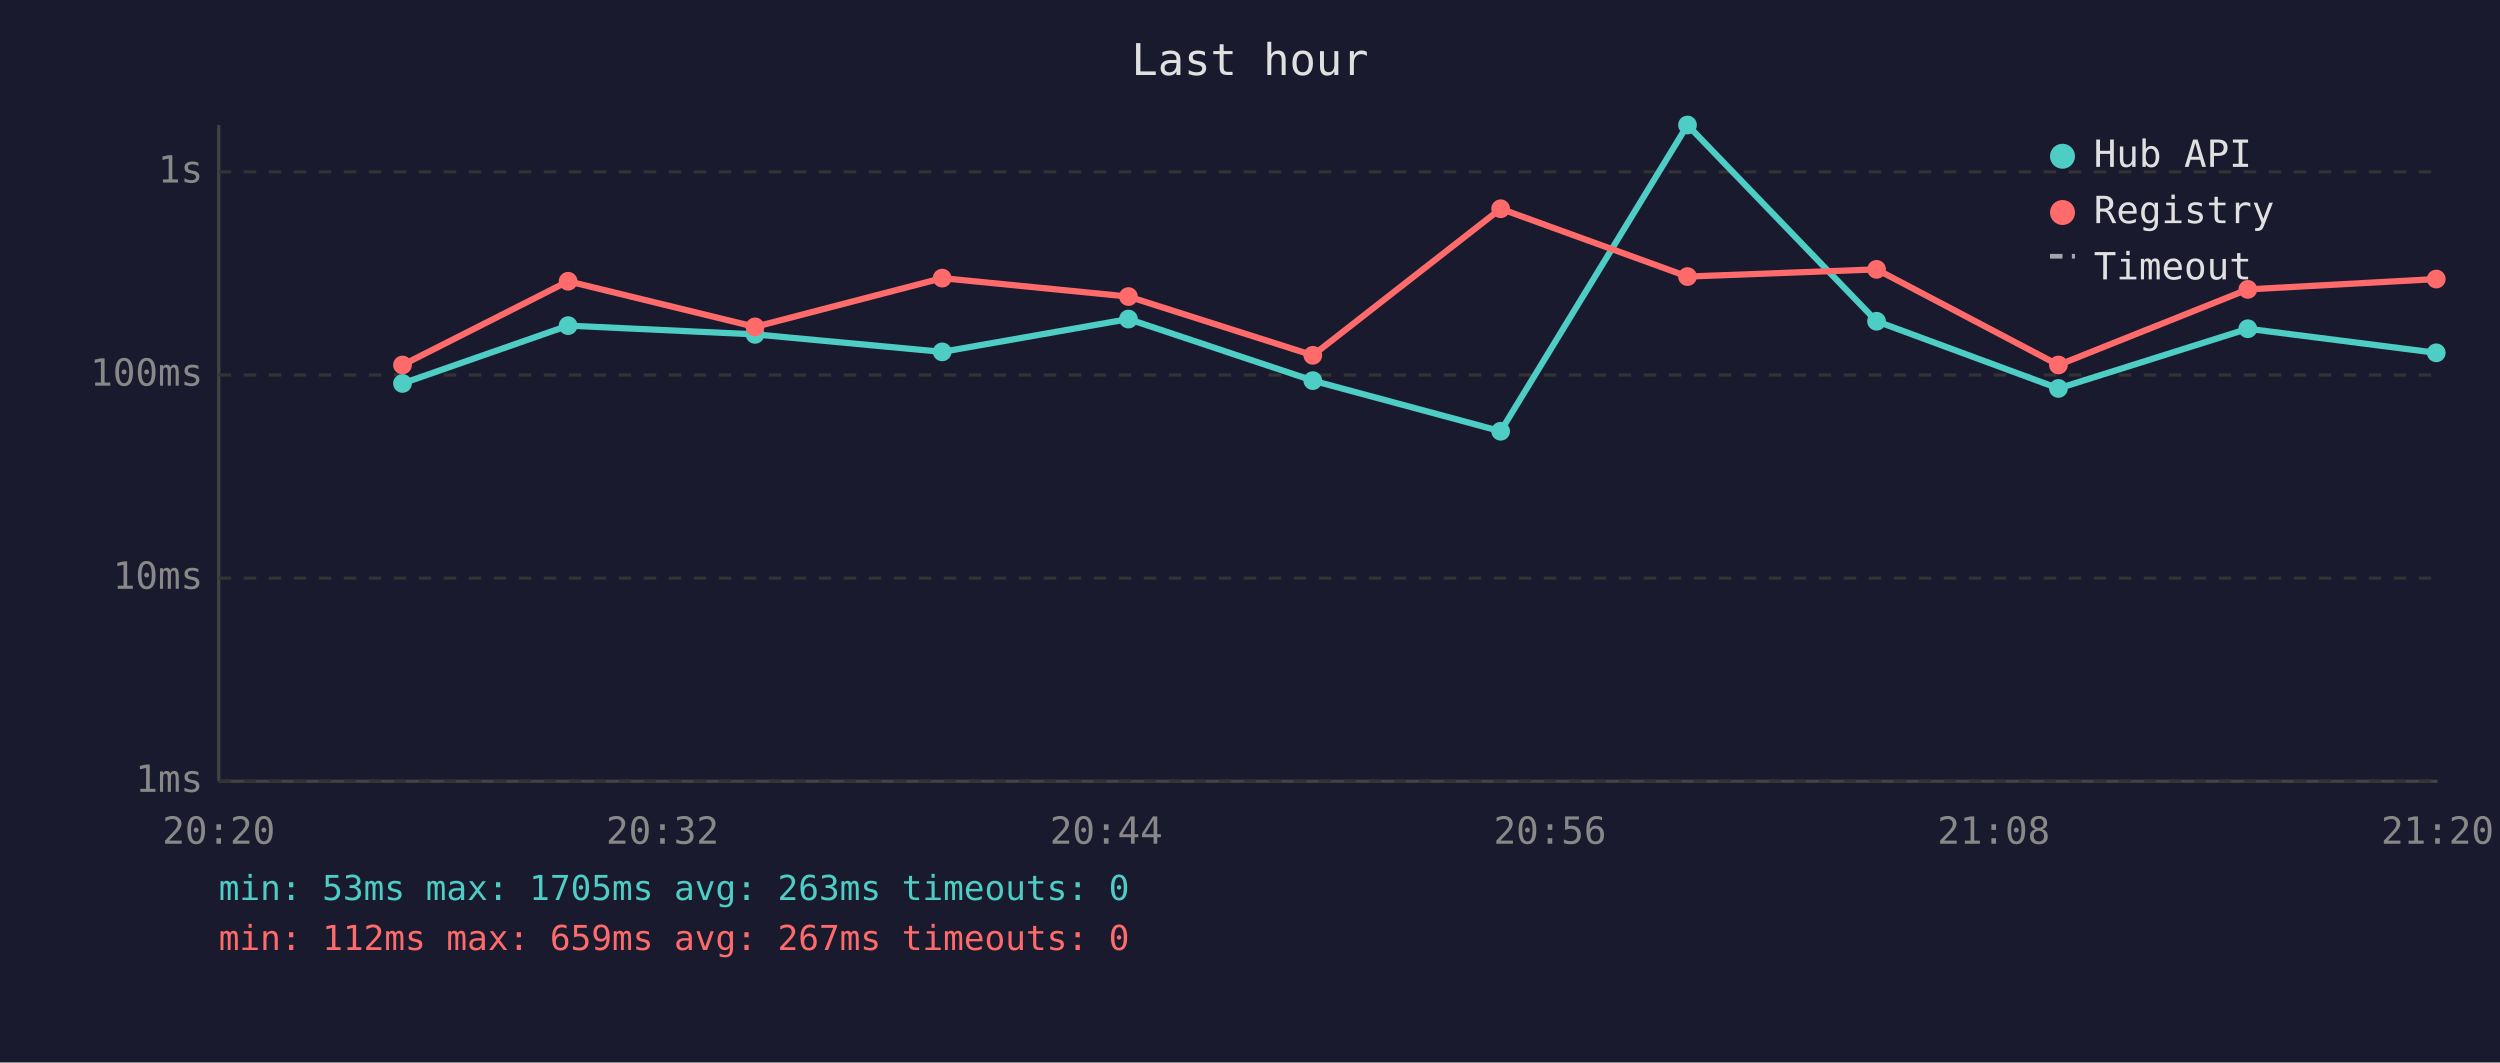
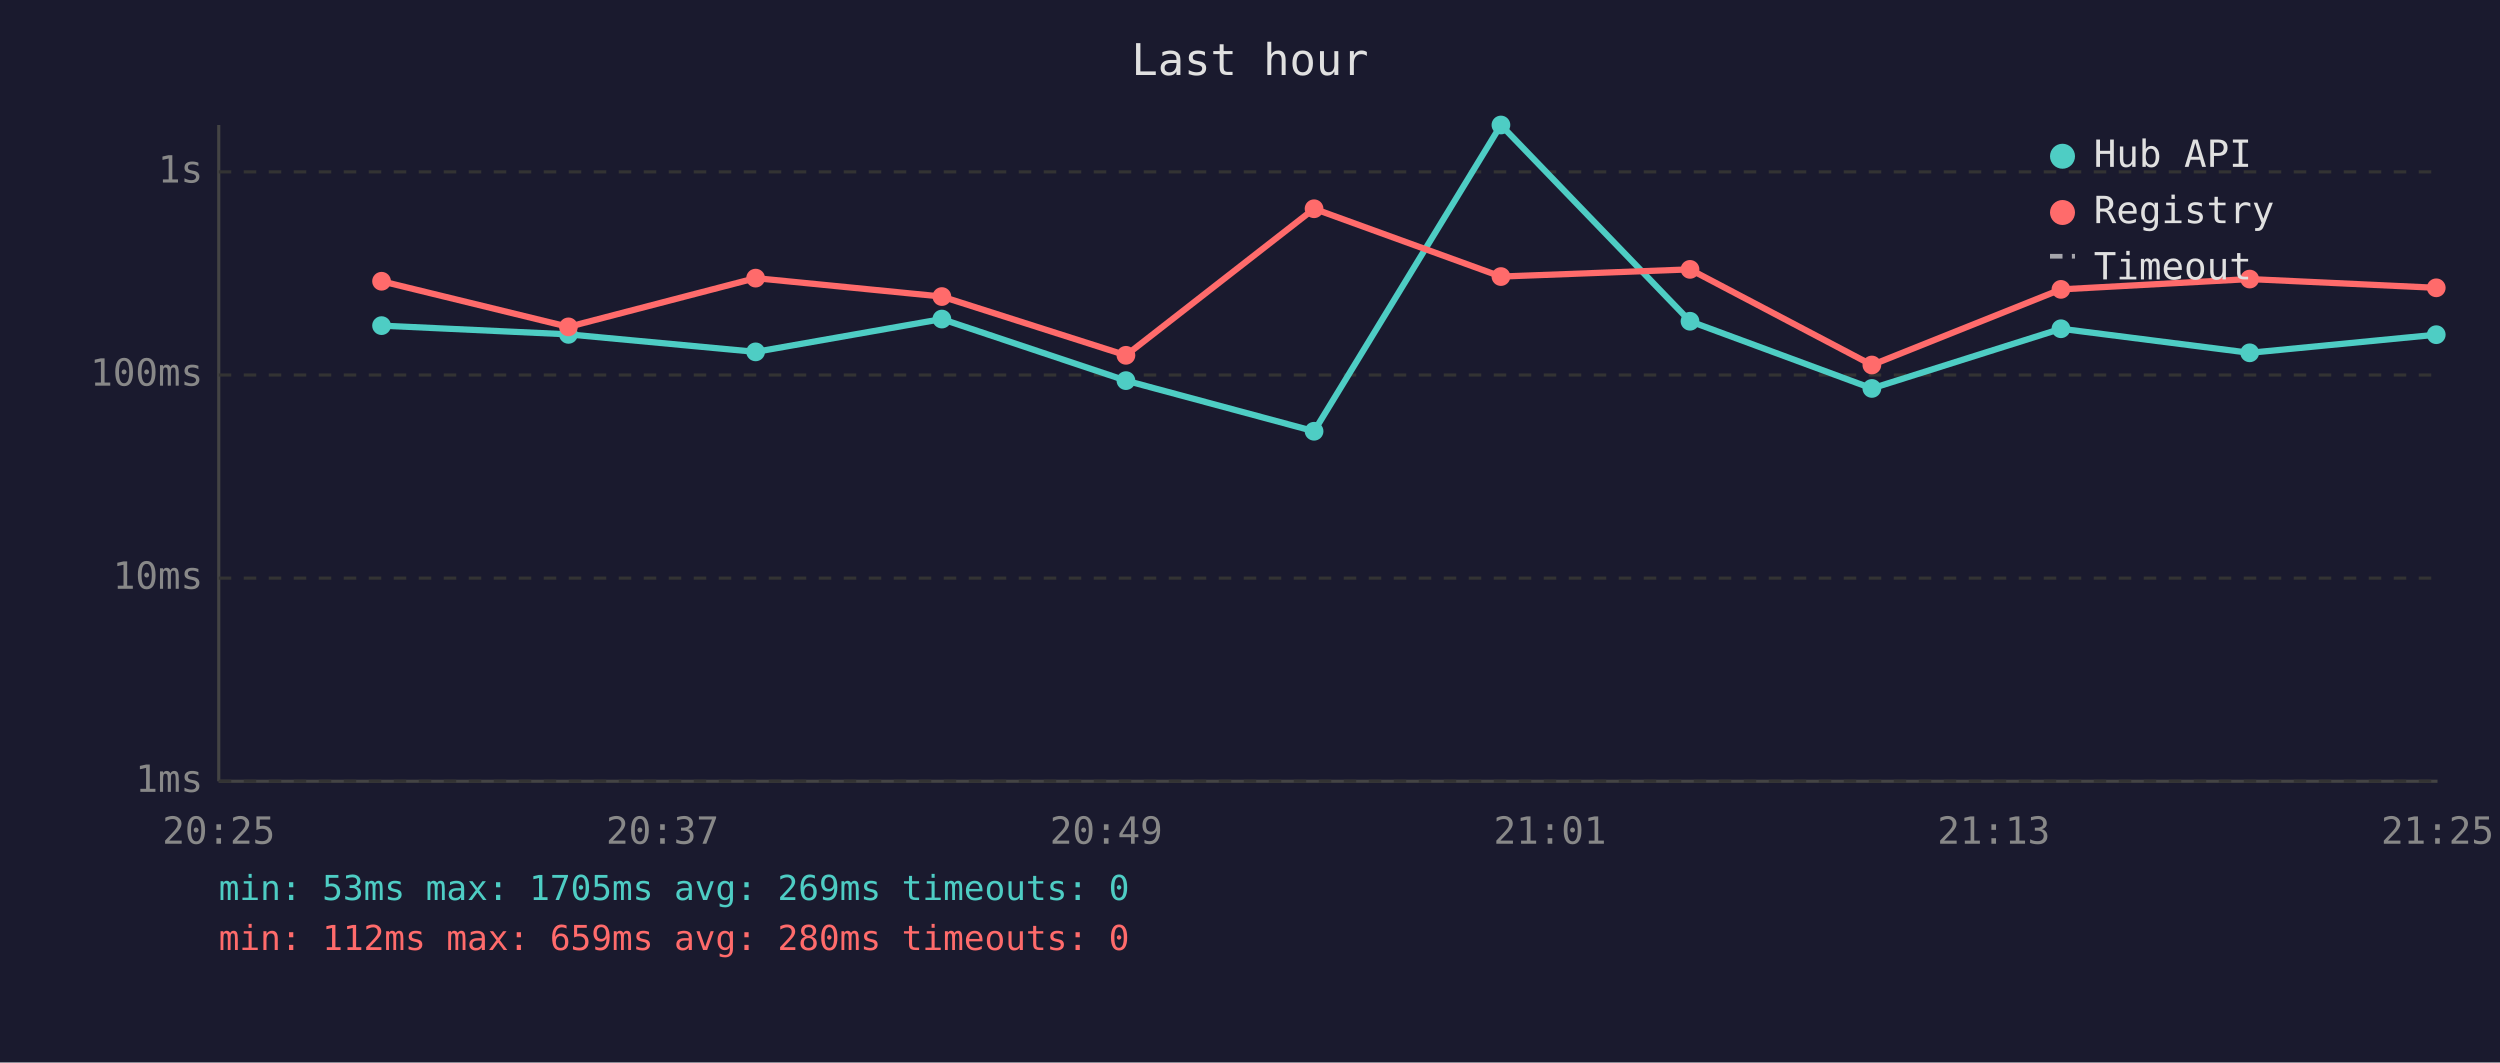
<svg xmlns="http://www.w3.org/2000/svg" viewBox="0 0 800 340" font-family="monospace" font-size="12">
  <rect width="800" height="340" fill="#1a1a2e" />
  <text x="400" y="24" fill="#e0e0e0" font-size="14" text-anchor="middle">Last hour</text>
  <line x1="70" y1="40" x2="70" y2="250" stroke="#444" stroke-width="1" />
  <line x1="70" y1="250" x2="780" y2="250" stroke="#444" stroke-width="1" />
  <line x1="70" y1="250" x2="780" y2="250" stroke="#333" stroke-width="1" stroke-dasharray="4" />
  <text x="65" y="250" fill="#888" text-anchor="end" dominant-baseline="middle">1ms</text>
  <line x1="70" y1="185" x2="780" y2="185" stroke="#333" stroke-width="1" stroke-dasharray="4" />
  <text x="65" y="185" fill="#888" text-anchor="end" dominant-baseline="middle">10ms</text>
  <line x1="70" y1="120" x2="780" y2="120" stroke="#333" stroke-width="1" stroke-dasharray="4" />
  <text x="65" y="120" fill="#888" text-anchor="end" dominant-baseline="middle">100ms</text>
  <line x1="70" y1="55" x2="780" y2="55" stroke="#333" stroke-width="1" stroke-dasharray="4" />
  <text x="65" y="55" fill="#888" text-anchor="end" dominant-baseline="middle">1s</text>
-   <text x="70" y="270" fill="#888" text-anchor="middle">20:20</text>
-   <text x="212" y="270" fill="#888" text-anchor="middle">20:32</text>
-   <text x="354" y="270" fill="#888" text-anchor="middle">20:44</text>
-   <text x="496" y="270" fill="#888" text-anchor="middle">20:56</text>
-   <text x="638" y="270" fill="#888" text-anchor="middle">21:08</text>
-   <text x="780" y="270" fill="#888" text-anchor="middle">21:20</text>
-   <polyline points="128.8,122.7 181.8,104.2 241.6,107.0 301.5,112.6 361.1,102.1 420.1,121.8 480.2,138.0 540.0,40.0 600.5,102.8 658.7,124.3 719.3,105.2 779.6,112.9" fill="none" stroke="#4ecdc4" stroke-width="2" opacity="1" />
-   <circle cx="128.8" cy="122.7" r="3" fill="#4ecdc4" />
-   <circle cx="181.8" cy="104.2" r="3" fill="#4ecdc4" />
-   <circle cx="241.6" cy="107.0" r="3" fill="#4ecdc4" />
-   <circle cx="301.5" cy="112.6" r="3" fill="#4ecdc4" />
-   <circle cx="361.1" cy="102.1" r="3" fill="#4ecdc4" />
-   <circle cx="420.1" cy="121.8" r="3" fill="#4ecdc4" />
-   <circle cx="480.2" cy="138.0" r="3" fill="#4ecdc4" />
-   <circle cx="540.0" cy="40.0" r="3" fill="#4ecdc4" />
-   <circle cx="600.5" cy="102.8" r="3" fill="#4ecdc4" />
-   <circle cx="658.7" cy="124.3" r="3" fill="#4ecdc4" />
-   <circle cx="719.3" cy="105.2" r="3" fill="#4ecdc4" />
-   <circle cx="779.6" cy="112.9" r="3" fill="#4ecdc4" />
-   <polyline points="128.8,116.8 181.8,90.0 241.6,104.6 301.5,89.0 361.1,94.9 420.1,113.7 480.2,66.8 540.0,88.5 600.5,86.2 658.7,116.8 719.3,92.6 779.6,89.3" fill="none" stroke="#ff6b6b" stroke-width="2" opacity="1" />
-   <circle cx="128.8" cy="116.8" r="3" fill="#ff6b6b" />
-   <circle cx="181.8" cy="90.0" r="3" fill="#ff6b6b" />
-   <circle cx="241.6" cy="104.6" r="3" fill="#ff6b6b" />
-   <circle cx="301.5" cy="89.0" r="3" fill="#ff6b6b" />
-   <circle cx="361.1" cy="94.9" r="3" fill="#ff6b6b" />
-   <circle cx="420.1" cy="113.7" r="3" fill="#ff6b6b" />
-   <circle cx="480.2" cy="66.8" r="3" fill="#ff6b6b" />
-   <circle cx="540.0" cy="88.5" r="3" fill="#ff6b6b" />
-   <circle cx="600.5" cy="86.2" r="3" fill="#ff6b6b" />
-   <circle cx="658.7" cy="116.8" r="3" fill="#ff6b6b" />
-   <circle cx="719.3" cy="92.6" r="3" fill="#ff6b6b" />
-   <circle cx="779.6" cy="89.3" r="3" fill="#ff6b6b" />
+   <text x="70" y="270" fill="#888" text-anchor="middle">20:25</text>
+   <text x="212" y="270" fill="#888" text-anchor="middle">20:37</text>
+   <text x="354" y="270" fill="#888" text-anchor="middle">20:49</text>
+   <text x="496" y="270" fill="#888" text-anchor="middle">21:01</text>
+   <text x="638" y="270" fill="#888" text-anchor="middle">21:13</text>
+   <text x="780" y="270" fill="#888" text-anchor="middle">21:25</text>
+   <polyline points="122.1,104.2 181.9,107.0 241.8,112.6 301.4,102.1 360.3,121.8 420.5,138.0 480.3,40.0 540.8,102.8 599.0,124.3 659.5,105.2 719.9,112.9 779.6,107.1" fill="none" stroke="#4ecdc4" stroke-width="2" opacity="1" />
+   <circle cx="122.1" cy="104.2" r="3" fill="#4ecdc4" />
+   <circle cx="181.9" cy="107.0" r="3" fill="#4ecdc4" />
+   <circle cx="241.8" cy="112.6" r="3" fill="#4ecdc4" />
+   <circle cx="301.4" cy="102.1" r="3" fill="#4ecdc4" />
+   <circle cx="360.3" cy="121.8" r="3" fill="#4ecdc4" />
+   <circle cx="420.5" cy="138.0" r="3" fill="#4ecdc4" />
+   <circle cx="480.3" cy="40.0" r="3" fill="#4ecdc4" />
+   <circle cx="540.8" cy="102.8" r="3" fill="#4ecdc4" />
+   <circle cx="599.0" cy="124.3" r="3" fill="#4ecdc4" />
+   <circle cx="659.5" cy="105.2" r="3" fill="#4ecdc4" />
+   <circle cx="719.9" cy="112.9" r="3" fill="#4ecdc4" />
+   <circle cx="779.6" cy="107.1" r="3" fill="#4ecdc4" />
+   <polyline points="122.1,90.0 181.9,104.6 241.8,89.0 301.4,94.9 360.3,113.7 420.5,66.8 480.3,88.5 540.8,86.2 599.0,116.8 659.5,92.6 719.9,89.3 779.6,92.1" fill="none" stroke="#ff6b6b" stroke-width="2" opacity="1" />
+   <circle cx="122.1" cy="90.0" r="3" fill="#ff6b6b" />
+   <circle cx="181.9" cy="104.6" r="3" fill="#ff6b6b" />
+   <circle cx="241.8" cy="89.0" r="3" fill="#ff6b6b" />
+   <circle cx="301.4" cy="94.9" r="3" fill="#ff6b6b" />
+   <circle cx="360.3" cy="113.7" r="3" fill="#ff6b6b" />
+   <circle cx="420.5" cy="66.8" r="3" fill="#ff6b6b" />
+   <circle cx="480.3" cy="88.5" r="3" fill="#ff6b6b" />
+   <circle cx="540.8" cy="86.2" r="3" fill="#ff6b6b" />
+   <circle cx="599.0" cy="116.8" r="3" fill="#ff6b6b" />
+   <circle cx="659.5" cy="92.6" r="3" fill="#ff6b6b" />
+   <circle cx="719.9" cy="89.3" r="3" fill="#ff6b6b" />
+   <circle cx="779.6" cy="92.1" r="3" fill="#ff6b6b" />
  <circle cx="660" cy="50" r="4" fill="#4ecdc4" />
  <text x="670" y="50" fill="#e0e0e0" dominant-baseline="middle">Hub API</text>
  <circle cx="660" cy="68" r="4" fill="#ff6b6b" />
  <text x="670" y="68" fill="#e0e0e0" dominant-baseline="middle">Registry</text>
  <line x1="656" y1="82" x2="664" y2="82" stroke="#e0e0e0" stroke-width="1.5" stroke-dasharray="4,3" opacity="0.7" />
  <text x="670" y="86" fill="#e0e0e0" dominant-baseline="middle">Timeout</text>
-   <text x="70" y="288" fill="#4ecdc4" font-size="11">min: 53ms  max: 1705ms  avg: 263ms  timeouts: 0</text>
-   <text x="70" y="304" fill="#ff6b6b" font-size="11">min: 112ms  max: 659ms  avg: 267ms  timeouts: 0</text>
+   <text x="70" y="288" fill="#4ecdc4" font-size="11">min: 53ms  max: 1705ms  avg: 269ms  timeouts: 0</text>
+   <text x="70" y="304" fill="#ff6b6b" font-size="11">min: 112ms  max: 659ms  avg: 280ms  timeouts: 0</text>
</svg>
